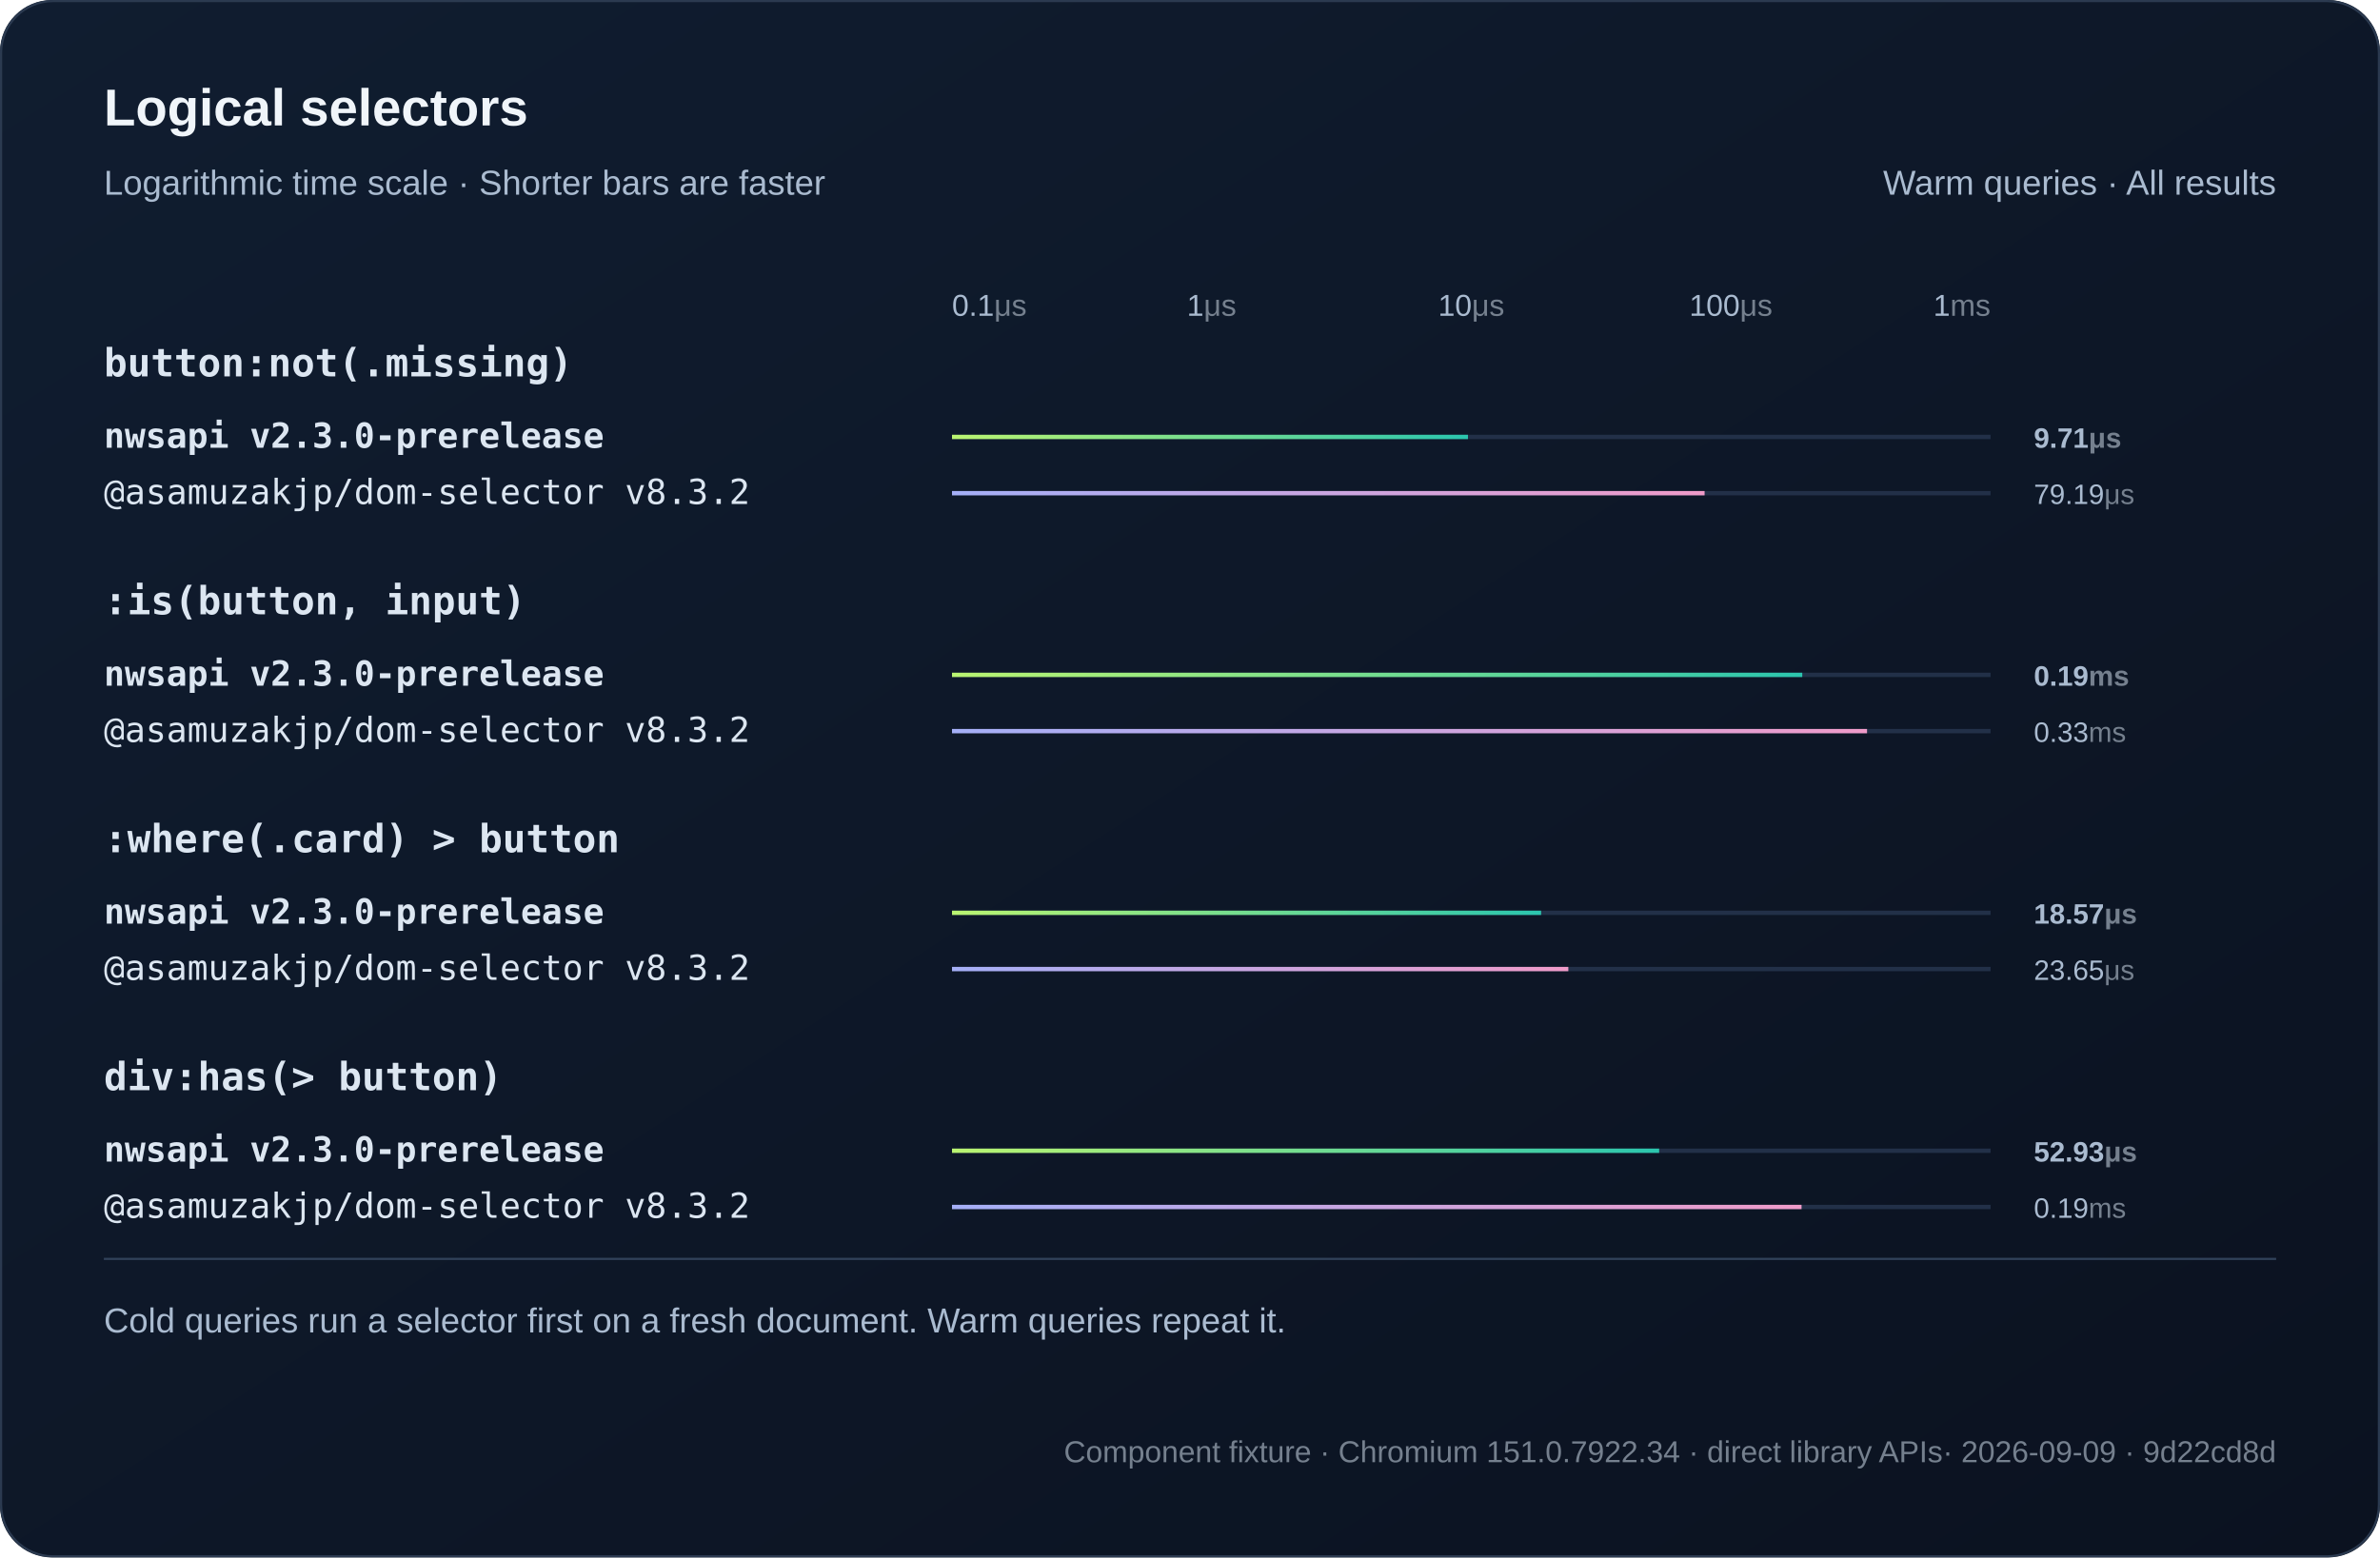
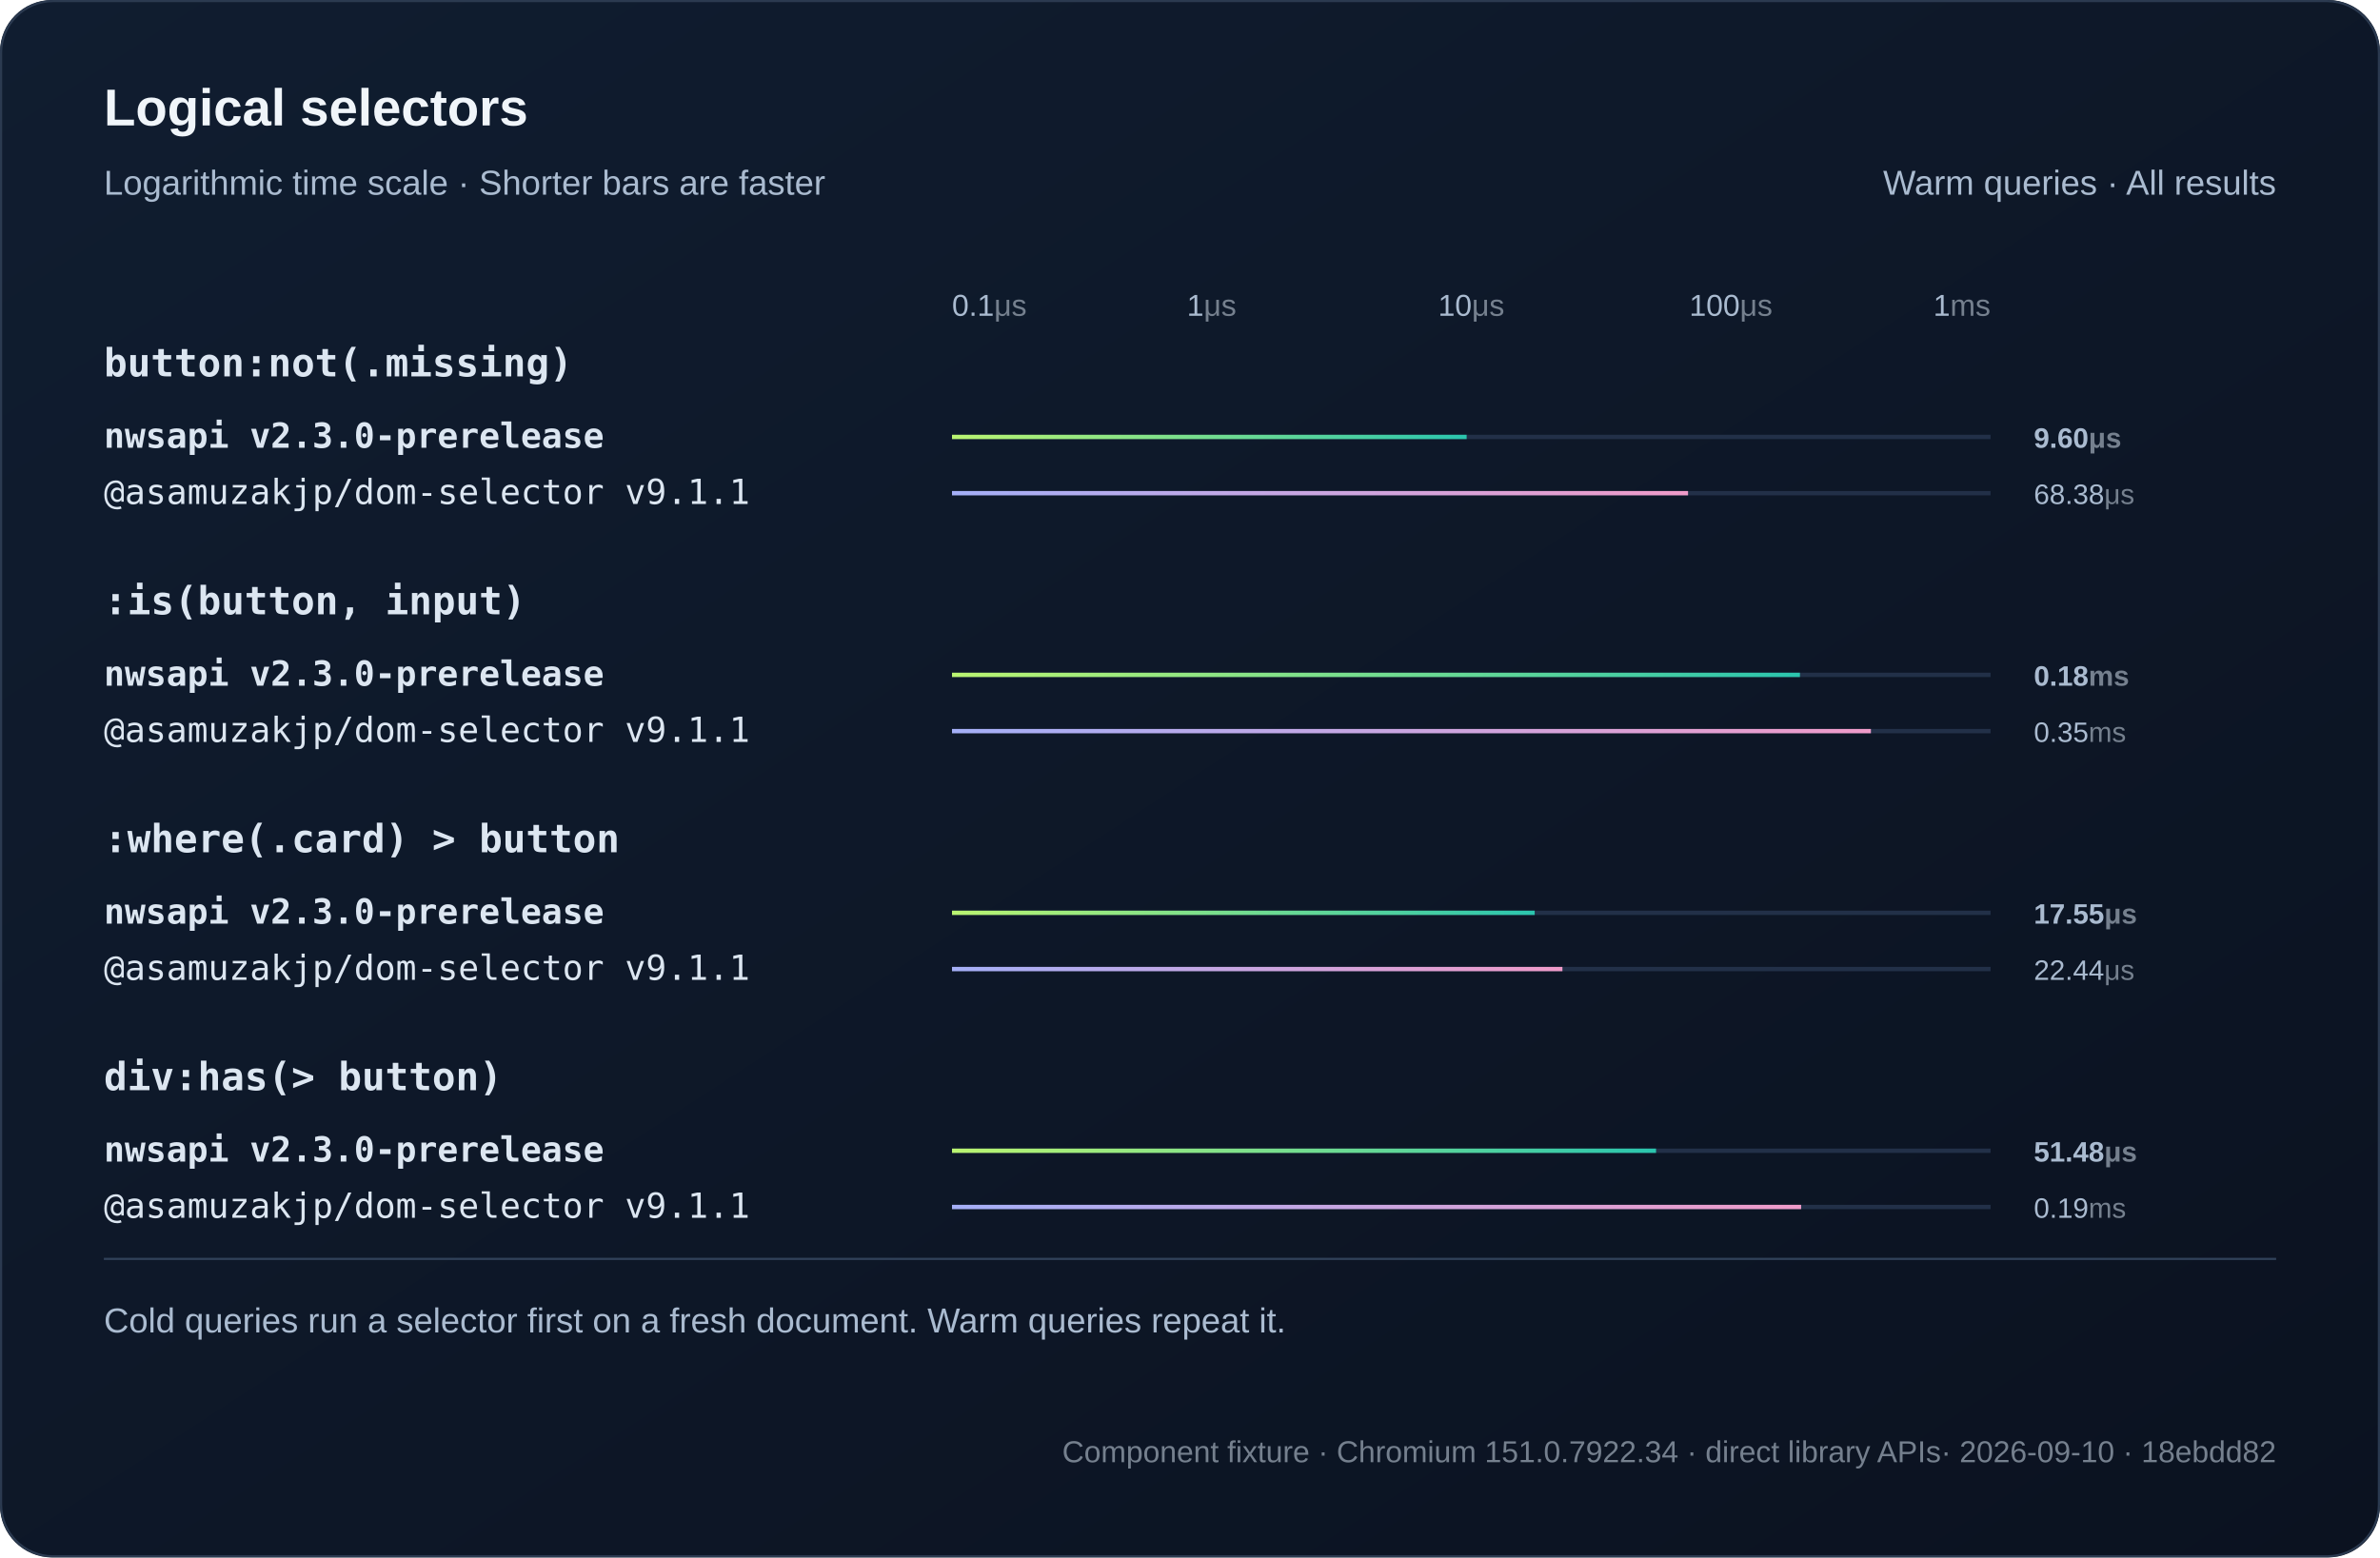
<svg xmlns="http://www.w3.org/2000/svg" width="1100" height="720" viewBox="0 0 1100 720" role="img">
  <defs>
    <linearGradient id="bg" x2="1" y2="1">
      <stop stop-color="#101d30" />
      <stop offset="1" stop-color="#0b1220" />
    </linearGradient>
    <linearGradient id="series0">
      <stop stop-color="#baf471" />
      <stop offset="1" stop-color="#2bc5ae" />
    </linearGradient>
    <linearGradient id="series1">
      <stop stop-color="#a4aff7" />
      <stop offset="1" stop-color="#ef9bc9" />
    </linearGradient>
  </defs>
  <style>text{font-family:Arial,Helvetica,sans-serif;fill:#f0f5fa}
.muted{fill:#aabbd0;font:16px Arial,Helvetica,sans-serif}
.code{font:18px Consolas,Menlo,monospace;fill:#dce6f1}
.note .code{font:16px Consolas,Menlo,monospace}
.metadata,.metadata .code{fill:#75808e;font-size:14px}
.chart-title{font-size:24px;font-weight:700}
.unit{fill:#75808e}
.package{font-family:Consolas,Menlo,monospace}
.comparison{font-size:14px;font-variant-numeric:tabular-nums}
.tick{fill:#aabbd0;font-size:12px}
.time{fill:#aabbd0;font-size:13px;font-variant-numeric:tabular-nums}
.engine{font-size:16px}.selector{font-weight:600}.tick{font-size:14px}.bar{transform-box:fill-box;transform-origin:left center;animation:fill 800ms ease-out both}@keyframes fill{from{transform:scaleX(0)}to{transform:scaleX(1)}}@media(prefers-reduced-motion:reduce){.bar{animation:none}}</style>
  <rect width="1100" height="720" rx="24" fill="url(#bg)" />
  <rect x=".5" y=".5" width="1099" height="719" rx="24" fill="none" stroke="#2b3a50" />
  <text x="48" y="58" class="chart-title">Logical selectors</text>
  <text x="48" y="90" class="muted">Logarithmic time scale · Shorter bars are faster</text>
  <text x="1052" y="90" text-anchor="end" class="muted">Warm queries · All results</text>
  <text x="440" y="146" text-anchor="start" class="tick">0.1<tspan class="unit">μs</tspan>
  </text>
  <text x="560" y="146" text-anchor="middle" class="tick">1<tspan class="unit">μs</tspan>
  </text>
  <text x="680" y="146" text-anchor="middle" class="tick">10<tspan class="unit">μs</tspan>
  </text>
  <text x="800" y="146" text-anchor="middle" class="tick">100<tspan class="unit">μs</tspan>
  </text>
  <text x="920" y="146" text-anchor="end" class="tick">1<tspan class="unit">ms</tspan>
  </text>
  <text x="48" y="174" class="code selector">button:not(.missing)</text>
  <g>
    <text x="48" y="207" class="code engine" style="font-weight:700">nwsapi v2.3.0-prerelease</text>
    <path d="M440 202h480" stroke="#223048" stroke-width="2" />
-     <rect class="bar" x="440" y="201" width="238.47" height="2" fill="url(#series0)" />
-     <text x="940" y="207" class="time" style="font-weight:700">9.71<tspan class="unit">μs</tspan>
+     <rect class="bar" x="440" y="201" width="237.86" height="2" fill="url(#series0)" />
+     <text x="940" y="207" class="time" style="font-weight:700">9.60<tspan class="unit">μs</tspan>
    </text>
  </g>
  <g>
-     <text x="48" y="233" class="code engine">@asamuzakjp/dom-selector v8.3.2</text>
+     <text x="48" y="233" class="code engine">@asamuzakjp/dom-selector v9.1.1</text>
    <path d="M440 228h480" stroke="#223048" stroke-width="2" />
-     <rect class="bar" x="440" y="227" width="347.84" height="2" fill="url(#series1)" />
-     <text x="940" y="233" class="time">79.19<tspan class="unit">μs</tspan>
+     <rect class="bar" x="440" y="227" width="340.19" height="2" fill="url(#series1)" />
+     <text x="940" y="233" class="time">68.38<tspan class="unit">μs</tspan>
    </text>
  </g>
  <text x="48" y="284" class="code selector">:is(button, input)</text>
  <g>
    <text x="48" y="317" class="code engine" style="font-weight:700">nwsapi v2.3.0-prerelease</text>
    <path d="M440 312h480" stroke="#223048" stroke-width="2" />
-     <rect class="bar" x="440" y="311" width="392.98" height="2" fill="url(#series0)" />
-     <text x="940" y="317" class="time" style="font-weight:700">0.19<tspan class="unit">ms</tspan>
+     <rect class="bar" x="440" y="311" width="391.91" height="2" fill="url(#series0)" />
+     <text x="940" y="317" class="time" style="font-weight:700">0.18<tspan class="unit">ms</tspan>
    </text>
  </g>
  <g>
-     <text x="48" y="343" class="code engine">@asamuzakjp/dom-selector v8.3.2</text>
+     <text x="48" y="343" class="code engine">@asamuzakjp/dom-selector v9.1.1</text>
    <path d="M440 338h480" stroke="#223048" stroke-width="2" />
-     <rect class="bar" x="440" y="337" width="422.91" height="2" fill="url(#series1)" />
-     <text x="940" y="343" class="time">0.33<tspan class="unit">ms</tspan>
+     <rect class="bar" x="440" y="337" width="424.71" height="2" fill="url(#series1)" />
+     <text x="940" y="343" class="time">0.35<tspan class="unit">ms</tspan>
    </text>
  </g>
  <text x="48" y="394" class="code selector">:where(.card) &gt; button</text>
  <g>
    <text x="48" y="427" class="code engine" style="font-weight:700">nwsapi v2.3.0-prerelease</text>
    <path d="M440 422h480" stroke="#223048" stroke-width="2" />
-     <rect class="bar" x="440" y="421" width="272.27" height="2" fill="url(#series0)" />
-     <text x="940" y="427" class="time" style="font-weight:700">18.57<tspan class="unit">μs</tspan>
+     <rect class="bar" x="440" y="421" width="269.31" height="2" fill="url(#series0)" />
+     <text x="940" y="427" class="time" style="font-weight:700">17.55<tspan class="unit">μs</tspan>
    </text>
  </g>
  <g>
-     <text x="48" y="453" class="code engine">@asamuzakjp/dom-selector v8.3.2</text>
+     <text x="48" y="453" class="code engine">@asamuzakjp/dom-selector v9.1.1</text>
    <path d="M440 448h480" stroke="#223048" stroke-width="2" />
-     <rect class="bar" x="440" y="447" width="284.86" height="2" fill="url(#series1)" />
-     <text x="940" y="453" class="time">23.65<tspan class="unit">μs</tspan>
+     <rect class="bar" x="440" y="447" width="282.13" height="2" fill="url(#series1)" />
+     <text x="940" y="453" class="time">22.44<tspan class="unit">μs</tspan>
    </text>
  </g>
  <text x="48" y="504" class="code selector">div:has(&gt; button)</text>
  <g>
    <text x="48" y="537" class="code engine" style="font-weight:700">nwsapi v2.3.0-prerelease</text>
    <path d="M440 532h480" stroke="#223048" stroke-width="2" />
-     <rect class="bar" x="440" y="531" width="326.84" height="2" fill="url(#series0)" />
-     <text x="940" y="537" class="time" style="font-weight:700">52.93<tspan class="unit">μs</tspan>
+     <rect class="bar" x="440" y="531" width="325.4" height="2" fill="url(#series0)" />
+     <text x="940" y="537" class="time" style="font-weight:700">51.48<tspan class="unit">μs</tspan>
    </text>
  </g>
  <g>
-     <text x="48" y="563" class="code engine">@asamuzakjp/dom-selector v8.3.2</text>
+     <text x="48" y="563" class="code engine">@asamuzakjp/dom-selector v9.1.1</text>
    <path d="M440 558h480" stroke="#223048" stroke-width="2" />
-     <rect class="bar" x="440" y="557" width="392.65" height="2" fill="url(#series1)" />
+     <rect class="bar" x="440" y="557" width="392.46" height="2" fill="url(#series1)" />
    <text x="940" y="563" class="time">0.19<tspan class="unit">ms</tspan>
    </text>
  </g>
  <path d="M48 582h1004" stroke="#304159" />
  <text x="48" y="616" class="muted">Cold queries run a selector first on a fresh document. Warm queries repeat it.</text>
-   <text x="1052" y="676" text-anchor="end" class="muted note metadata">Component fixture · Chromium 151.0.7922.34 · direct library APIs<tspan fill="#75808e"> · 2026-09-09 · 9d22cd8d</tspan>
+   <text x="1052" y="676" text-anchor="end" class="muted note metadata">Component fixture · Chromium 151.0.7922.34 · direct library APIs<tspan fill="#75808e"> · 2026-09-10 · 18ebdd82</tspan>
  </text>
</svg>
